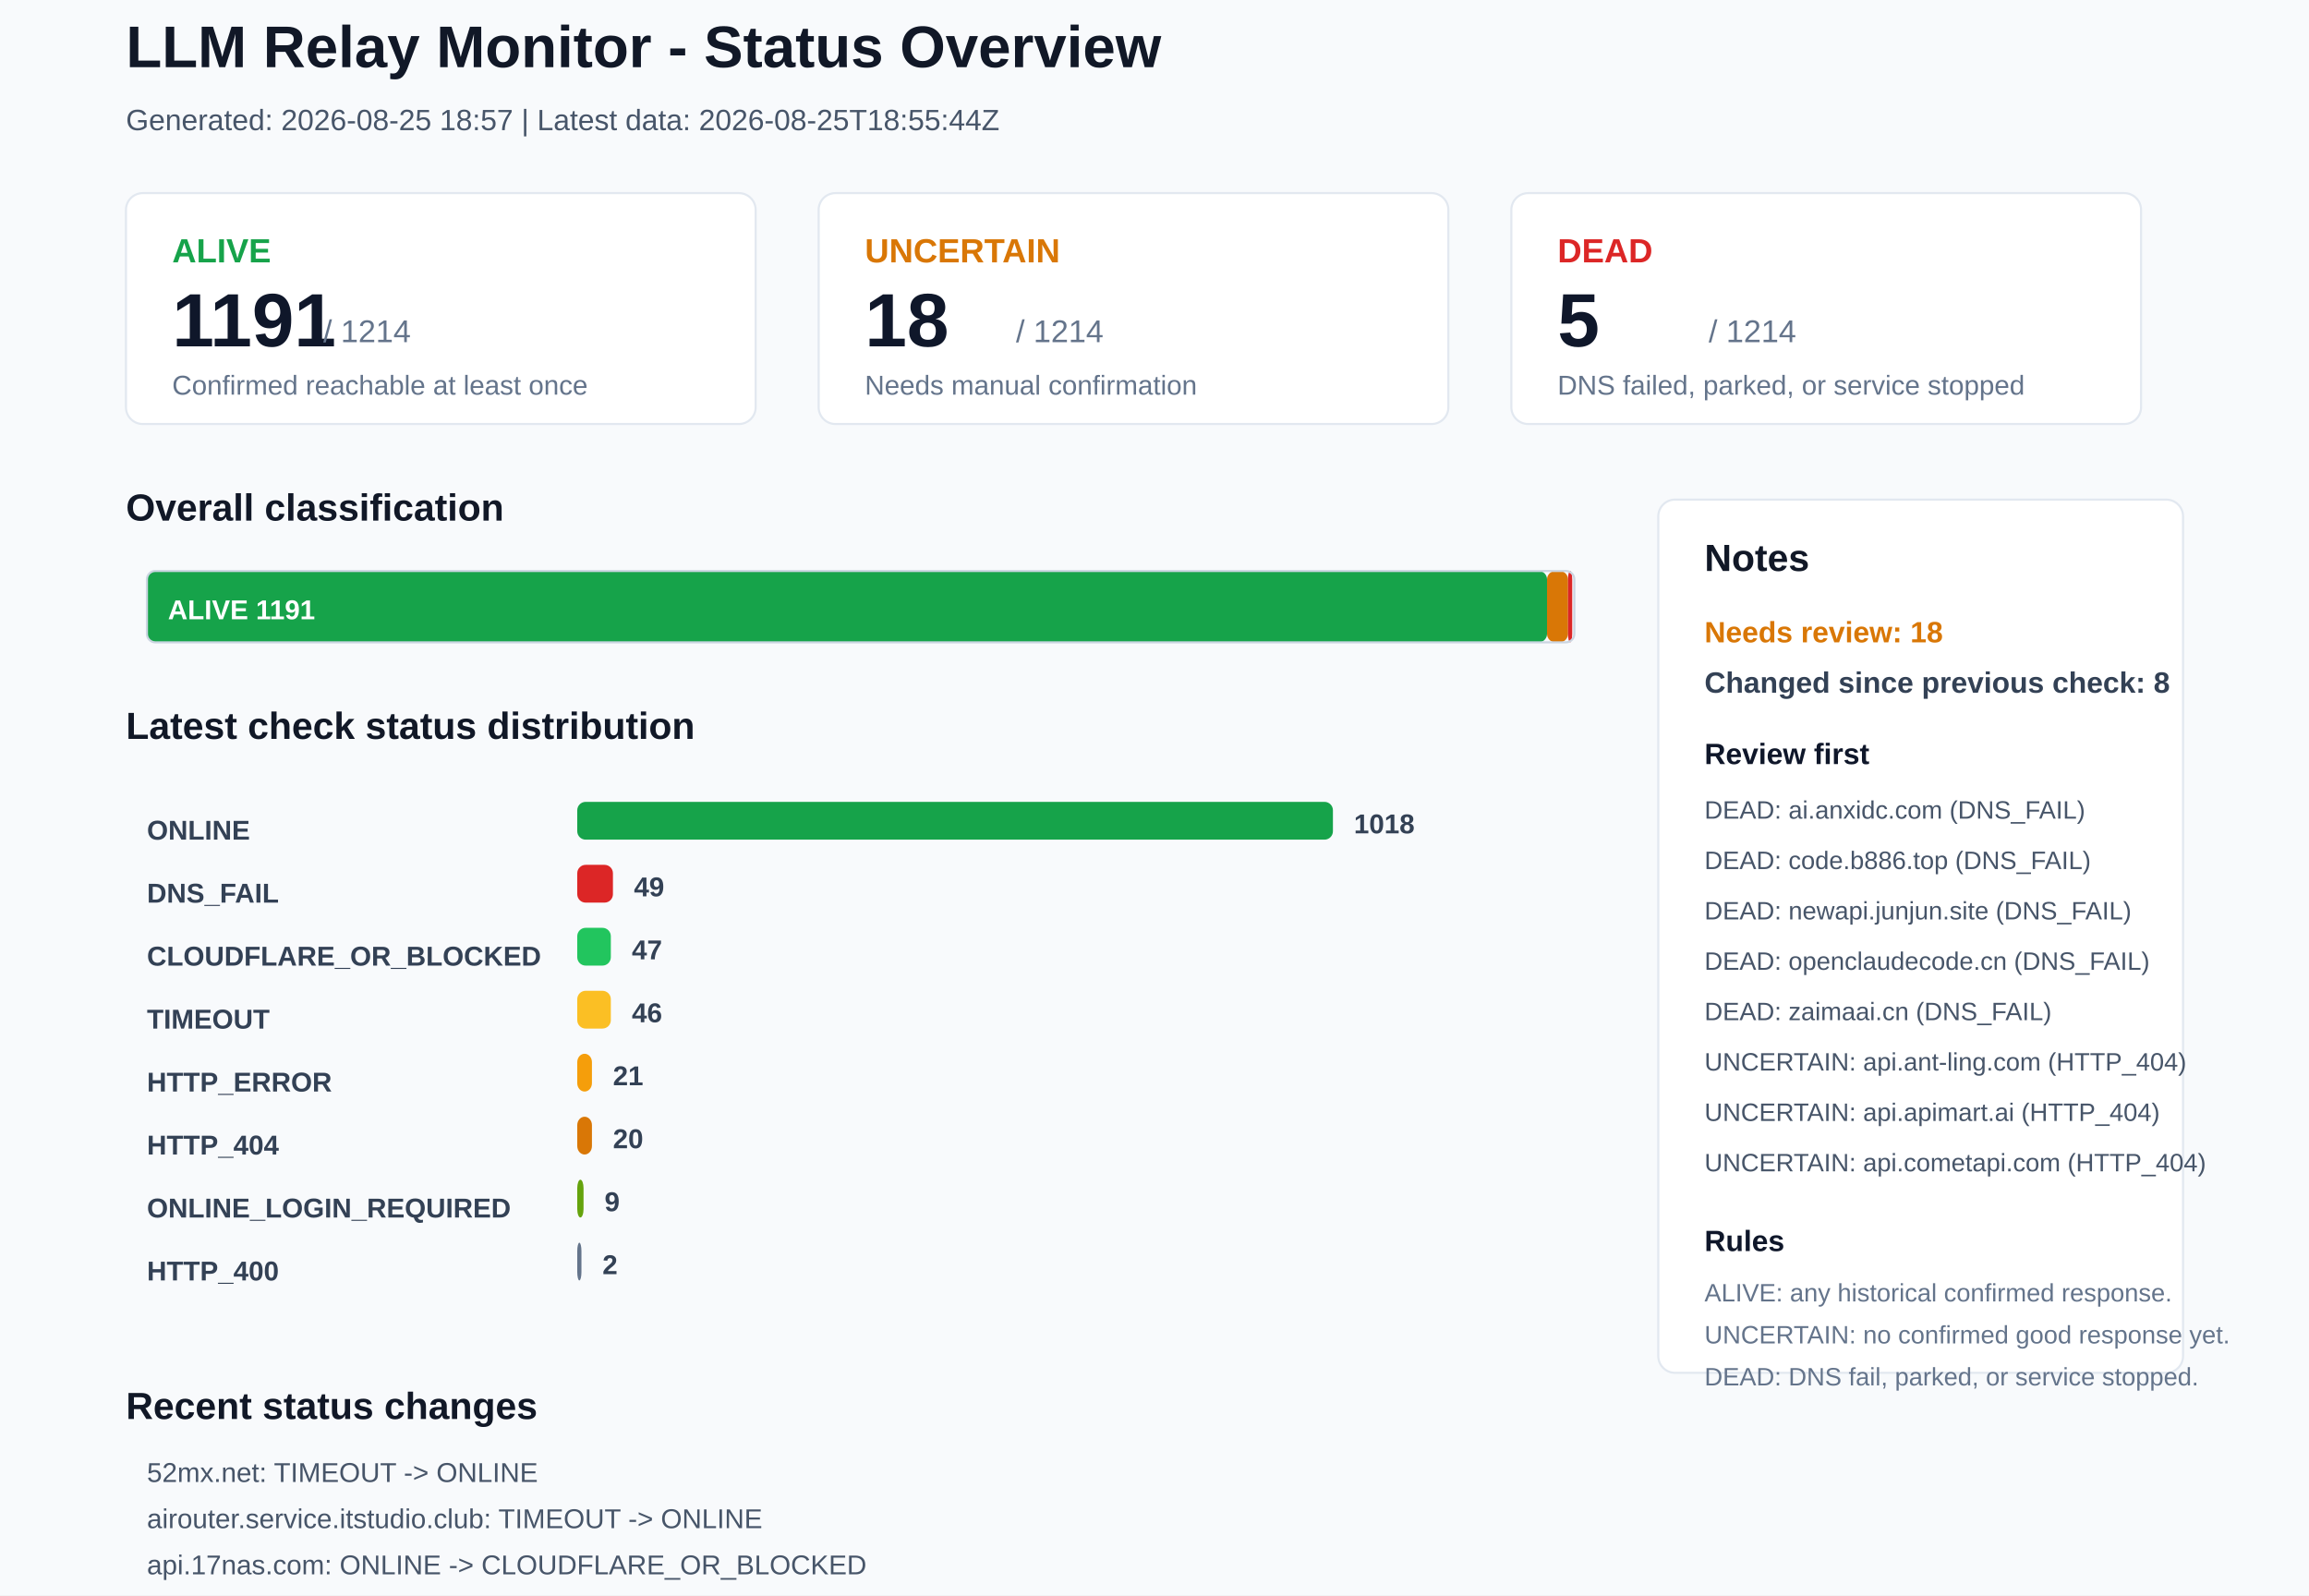
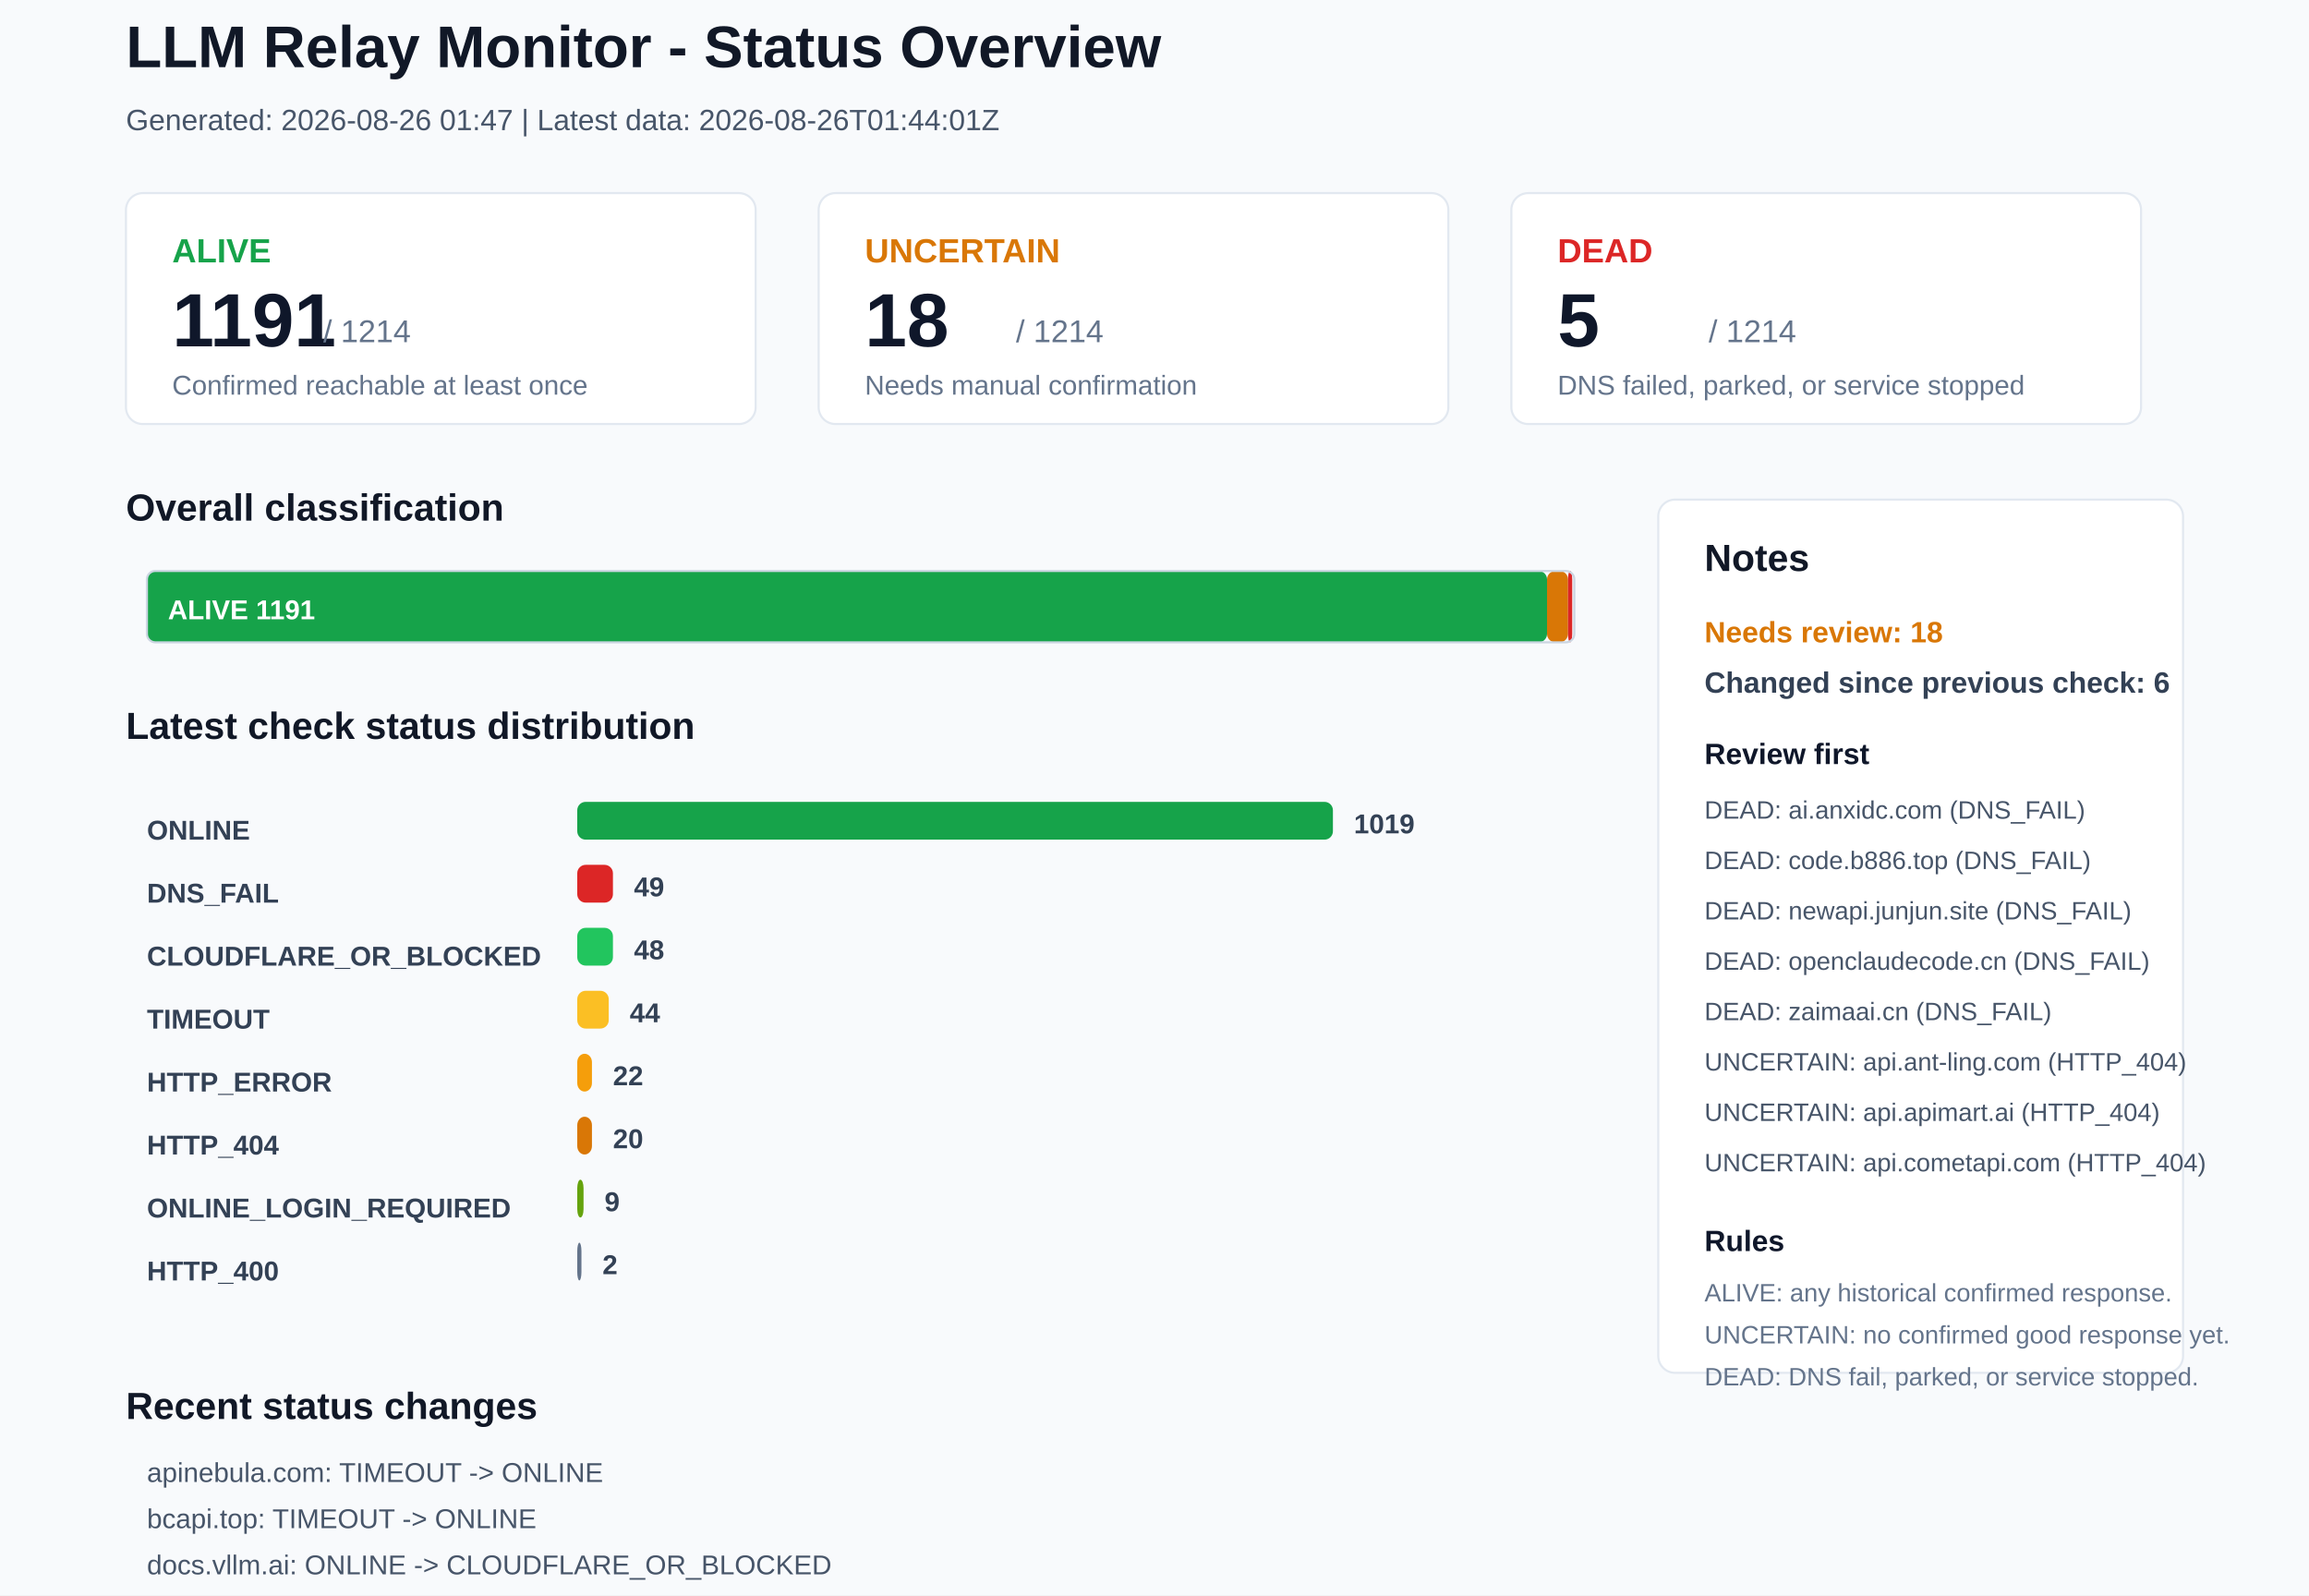
<svg xmlns="http://www.w3.org/2000/svg" width="1100" height="760" viewBox="0 0 1100 760">
  <rect x="0" y="0" width="1100" height="760" rx="0" fill="#F8FAFC" stroke="none" />
  <text x="60" y="32" font-family="Arial, sans-serif" font-size="28" font-weight="700" fill="#111827">LLM Relay Monitor - Status Overview</text>
-   <text x="60" y="62" font-family="Arial, sans-serif" font-size="14" font-weight="400" fill="#475569">Generated: 2026-08-25 18:57 | Latest data: 2026-08-25T18:55:44Z</text>
+   <text x="60" y="62" font-family="Arial, sans-serif" font-size="14" font-weight="400" fill="#475569">Generated: 2026-08-26 01:47 | Latest data: 2026-08-26T01:44:01Z</text>
  <rect x="60" y="92" width="300" height="110" rx="8" fill="#FFFFFF" stroke="#E2E8F0" />
  <text x="82" y="125" font-family="Arial, sans-serif" font-size="16" font-weight="700" fill="#16A34A">ALIVE</text>
  <text x="82" y="165" font-family="Arial, sans-serif" font-size="36" font-weight="700" fill="#0F172A">1191</text>
  <text x="154" y="163" font-family="Arial, sans-serif" font-size="15" font-weight="400" fill="#64748B">/ 1214</text>
  <text x="82" y="188" font-family="Arial, sans-serif" font-size="13" font-weight="400" fill="#64748B">Confirmed reachable at least once</text>
  <rect x="390" y="92" width="300" height="110" rx="8" fill="#FFFFFF" stroke="#E2E8F0" />
  <text x="412" y="125" font-family="Arial, sans-serif" font-size="16" font-weight="700" fill="#D97706">UNCERTAIN</text>
  <text x="412" y="165" font-family="Arial, sans-serif" font-size="36" font-weight="700" fill="#0F172A">18</text>
  <text x="484" y="163" font-family="Arial, sans-serif" font-size="15" font-weight="400" fill="#64748B">/ 1214</text>
  <text x="412" y="188" font-family="Arial, sans-serif" font-size="13" font-weight="400" fill="#64748B">Needs manual confirmation</text>
  <rect x="720" y="92" width="300" height="110" rx="8" fill="#FFFFFF" stroke="#E2E8F0" />
  <text x="742" y="125" font-family="Arial, sans-serif" font-size="16" font-weight="700" fill="#DC2626">DEAD</text>
  <text x="742" y="165" font-family="Arial, sans-serif" font-size="36" font-weight="700" fill="#0F172A">5</text>
  <text x="814" y="163" font-family="Arial, sans-serif" font-size="15" font-weight="400" fill="#64748B">/ 1214</text>
  <text x="742" y="188" font-family="Arial, sans-serif" font-size="13" font-weight="400" fill="#64748B">DNS failed, parked, or service stopped</text>
  <text x="60" y="248" font-family="Arial, sans-serif" font-size="18" font-weight="700" fill="#111827">Overall classification</text>
  <rect x="70" y="272" width="667" height="34" rx="4" fill="#16A34A" stroke="none" />
  <text x="80" y="295" font-family="Arial, sans-serif" font-size="13" font-weight="700" fill="#FFFFFF">ALIVE 1191</text>
  <rect x="737" y="272" width="10" height="34" rx="4" fill="#D97706" stroke="none" />
  <rect x="747" y="272" width="2" height="34" rx="4" fill="#DC2626" stroke="none" />
  <rect x="70" y="272" width="680" height="34" rx="4" fill="none" stroke="#CBD5E1" />
  <text x="60" y="352" font-family="Arial, sans-serif" font-size="18" font-weight="700" fill="#111827">Latest check status distribution</text>
  <text x="70" y="400" font-family="Arial, sans-serif" font-size="13" font-weight="700" fill="#334155">ONLINE</text>
  <rect x="275" y="382" width="360" height="18" rx="4" fill="#16A34A" stroke="none" />
-   <text x="645" y="397" font-family="Arial, sans-serif" font-size="13" font-weight="700" fill="#334155">1018</text>
+   <text x="645" y="397" font-family="Arial, sans-serif" font-size="13" font-weight="700" fill="#334155">1019</text>
  <text x="70" y="430" font-family="Arial, sans-serif" font-size="13" font-weight="700" fill="#334155">DNS_FAIL</text>
  <rect x="275" y="412" width="17" height="18" rx="4" fill="#DC2626" stroke="none" />
  <text x="302" y="427" font-family="Arial, sans-serif" font-size="13" font-weight="700" fill="#334155">49</text>
  <text x="70" y="460" font-family="Arial, sans-serif" font-size="13" font-weight="700" fill="#334155">CLOUDFLARE_OR_BLOCKED</text>
-   <rect x="275" y="442" width="16" height="18" rx="4" fill="#22C55E" stroke="none" />
-   <text x="301" y="457" font-family="Arial, sans-serif" font-size="13" font-weight="700" fill="#334155">47</text>
+   <rect x="275" y="442" width="17" height="18" rx="4" fill="#22C55E" stroke="none" />
+   <text x="302" y="457" font-family="Arial, sans-serif" font-size="13" font-weight="700" fill="#334155">48</text>
  <text x="70" y="490" font-family="Arial, sans-serif" font-size="13" font-weight="700" fill="#334155">TIMEOUT</text>
-   <rect x="275" y="472" width="16" height="18" rx="4" fill="#FBBF24" stroke="none" />
-   <text x="301" y="487" font-family="Arial, sans-serif" font-size="13" font-weight="700" fill="#334155">46</text>
+   <rect x="275" y="472" width="15" height="18" rx="4" fill="#FBBF24" stroke="none" />
+   <text x="300" y="487" font-family="Arial, sans-serif" font-size="13" font-weight="700" fill="#334155">44</text>
  <text x="70" y="520" font-family="Arial, sans-serif" font-size="13" font-weight="700" fill="#334155">HTTP_ERROR</text>
  <rect x="275" y="502" width="7" height="18" rx="4" fill="#F59E0B" stroke="none" />
-   <text x="292" y="517" font-family="Arial, sans-serif" font-size="13" font-weight="700" fill="#334155">21</text>
+   <text x="292" y="517" font-family="Arial, sans-serif" font-size="13" font-weight="700" fill="#334155">22</text>
  <text x="70" y="550" font-family="Arial, sans-serif" font-size="13" font-weight="700" fill="#334155">HTTP_404</text>
  <rect x="275" y="532" width="7" height="18" rx="4" fill="#D97706" stroke="none" />
  <text x="292" y="547" font-family="Arial, sans-serif" font-size="13" font-weight="700" fill="#334155">20</text>
  <text x="70" y="580" font-family="Arial, sans-serif" font-size="13" font-weight="700" fill="#334155">ONLINE_LOGIN_REQUIRED</text>
  <rect x="275" y="562" width="3" height="18" rx="4" fill="#65A30D" stroke="none" />
  <text x="288" y="577" font-family="Arial, sans-serif" font-size="13" font-weight="700" fill="#334155">9</text>
  <text x="70" y="610" font-family="Arial, sans-serif" font-size="13" font-weight="700" fill="#334155">HTTP_400</text>
  <rect x="275" y="592" width="2" height="18" rx="4" fill="#64748B" stroke="none" />
  <text x="287" y="607" font-family="Arial, sans-serif" font-size="13" font-weight="700" fill="#334155">2</text>
  <rect x="790" y="238" width="250" height="416" rx="8" fill="#FFFFFF" stroke="#E2E8F0" />
  <text x="812" y="272" font-family="Arial, sans-serif" font-size="18" font-weight="700" fill="#111827">Notes</text>
  <text x="812" y="306" font-family="Arial, sans-serif" font-size="14" font-weight="700" fill="#D97706">Needs review: 18</text>
-   <text x="812" y="330" font-family="Arial, sans-serif" font-size="14" font-weight="700" fill="#334155">Changed since previous check: 8</text>
+   <text x="812" y="330" font-family="Arial, sans-serif" font-size="14" font-weight="700" fill="#334155">Changed since previous check: 6</text>
  <text x="812" y="364" font-family="Arial, sans-serif" font-size="14" font-weight="700" fill="#0F172A">Review first</text>
  <text x="812" y="390" font-family="Arial, sans-serif" font-size="12" font-weight="400" fill="#475569">DEAD: ai.anxidc.com (DNS_FAIL)</text>
  <text x="812" y="414" font-family="Arial, sans-serif" font-size="12" font-weight="400" fill="#475569">DEAD: code.b886.top (DNS_FAIL)</text>
  <text x="812" y="438" font-family="Arial, sans-serif" font-size="12" font-weight="400" fill="#475569">DEAD: newapi.junjun.site (DNS_FAIL)</text>
  <text x="812" y="462" font-family="Arial, sans-serif" font-size="12" font-weight="400" fill="#475569">DEAD: openclaudecode.cn (DNS_FAIL)</text>
  <text x="812" y="486" font-family="Arial, sans-serif" font-size="12" font-weight="400" fill="#475569">DEAD: zaimaai.cn (DNS_FAIL)</text>
  <text x="812" y="510" font-family="Arial, sans-serif" font-size="12" font-weight="400" fill="#475569">UNCERTAIN: api.ant-ling.com (HTTP_404)</text>
  <text x="812" y="534" font-family="Arial, sans-serif" font-size="12" font-weight="400" fill="#475569">UNCERTAIN: api.apimart.ai (HTTP_404)</text>
  <text x="812" y="558" font-family="Arial, sans-serif" font-size="12" font-weight="400" fill="#475569">UNCERTAIN: api.cometapi.com (HTTP_404)</text>
  <text x="812" y="596" font-family="Arial, sans-serif" font-size="14" font-weight="700" fill="#0F172A">Rules</text>
  <text x="812" y="620" font-family="Arial, sans-serif" font-size="12" font-weight="400" fill="#64748B">ALIVE: any historical confirmed response.</text>
  <text x="812" y="640" font-family="Arial, sans-serif" font-size="12" font-weight="400" fill="#64748B">UNCERTAIN: no confirmed good response yet.</text>
  <text x="812" y="660" font-family="Arial, sans-serif" font-size="12" font-weight="400" fill="#64748B">DEAD: DNS fail, parked, or service stopped.</text>
  <text x="60" y="676" font-family="Arial, sans-serif" font-size="18" font-weight="700" fill="#111827">Recent status changes</text>
-   <text x="70" y="706" font-family="Arial, sans-serif" font-size="13" font-weight="400" fill="#475569">52mx.net: TIMEOUT -&gt; ONLINE</text>
-   <text x="70" y="728" font-family="Arial, sans-serif" font-size="13" font-weight="400" fill="#475569">airouter.service.itstudio.club: TIMEOUT -&gt; ONLINE</text>
-   <text x="70" y="750" font-family="Arial, sans-serif" font-size="13" font-weight="400" fill="#475569">api.17nas.com: ONLINE -&gt; CLOUDFLARE_OR_BLOCKED</text>
-   <text x="70" y="772" font-family="Arial, sans-serif" font-size="13" font-weight="400" fill="#475569">ai.17nas.com: CLOUDFLARE_OR_BLOCKED -&gt; DNS_FAIL</text>
-   <text x="70" y="794" font-family="Arial, sans-serif" font-size="13" font-weight="400" fill="#475569">affordableaiapi.com: HTTP_ERROR -&gt; TIMEOUT</text>
-   <text x="70" y="816" font-family="Arial, sans-serif" font-size="13" font-weight="400" fill="#475569">apinebula.com: ONLINE -&gt; TIMEOUT</text>
+   <text x="70" y="706" font-family="Arial, sans-serif" font-size="13" font-weight="400" fill="#475569">apinebula.com: TIMEOUT -&gt; ONLINE</text>
+   <text x="70" y="728" font-family="Arial, sans-serif" font-size="13" font-weight="400" fill="#475569">bcapi.top: TIMEOUT -&gt; ONLINE</text>
+   <text x="70" y="750" font-family="Arial, sans-serif" font-size="13" font-weight="400" fill="#475569">docs.vllm.ai: ONLINE -&gt; CLOUDFLARE_OR_BLOCKED</text>
+   <text x="70" y="772" font-family="Arial, sans-serif" font-size="13" font-weight="400" fill="#475569">sub2api.luchikey.com: HTTP_204 -&gt; ONLINE</text>
+   <text x="70" y="794" font-family="Arial, sans-serif" font-size="13" font-weight="400" fill="#475569">airouter.service.itstudio.club: ONLINE -&gt; TIMEOUT</text>
+   <text x="70" y="816" font-family="Arial, sans-serif" font-size="13" font-weight="400" fill="#475569">xiaoclaw.com: TIMEOUT -&gt; HTTP_ERROR</text>
</svg>
